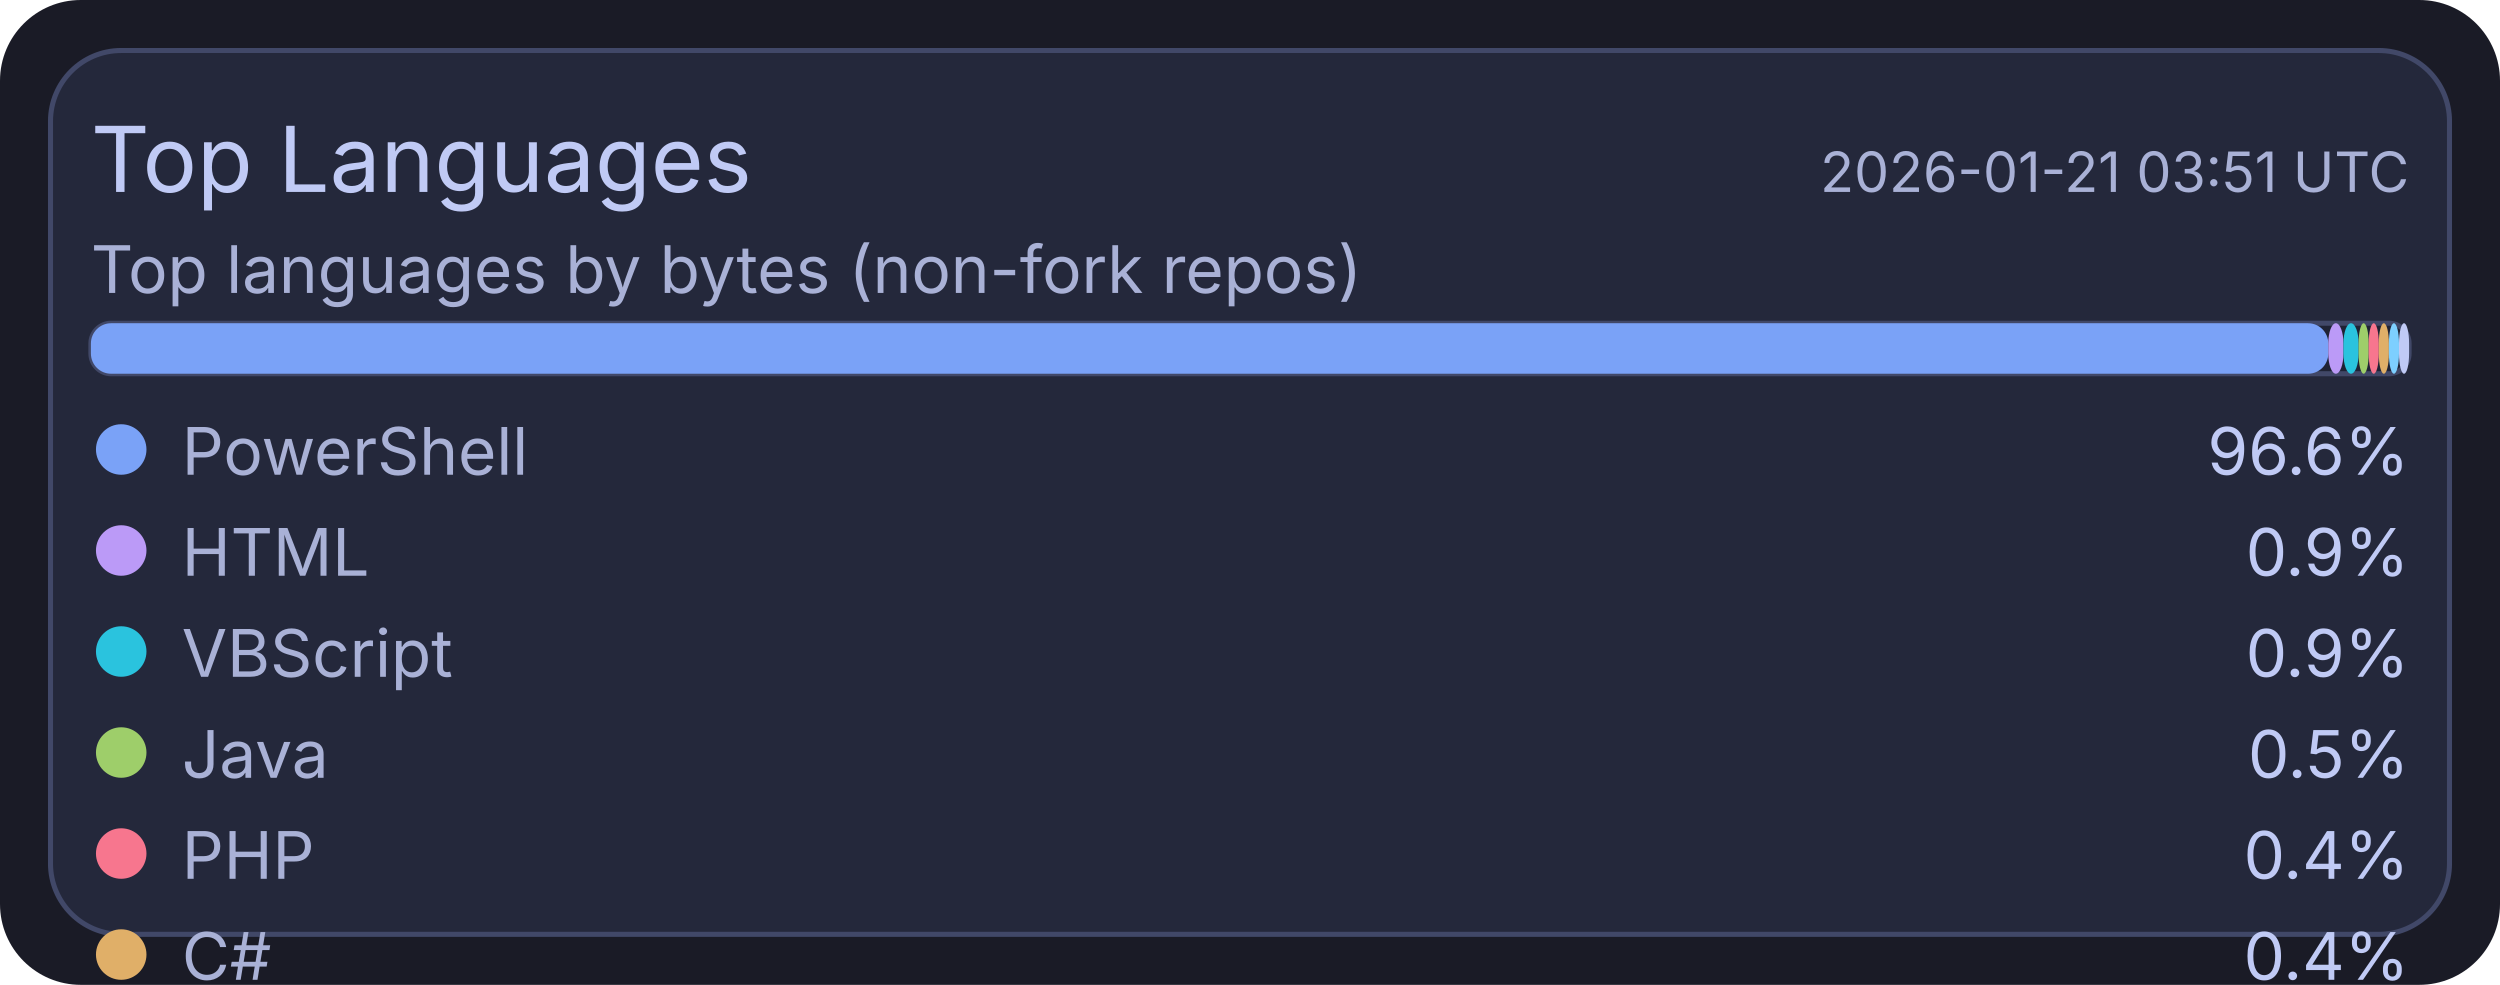
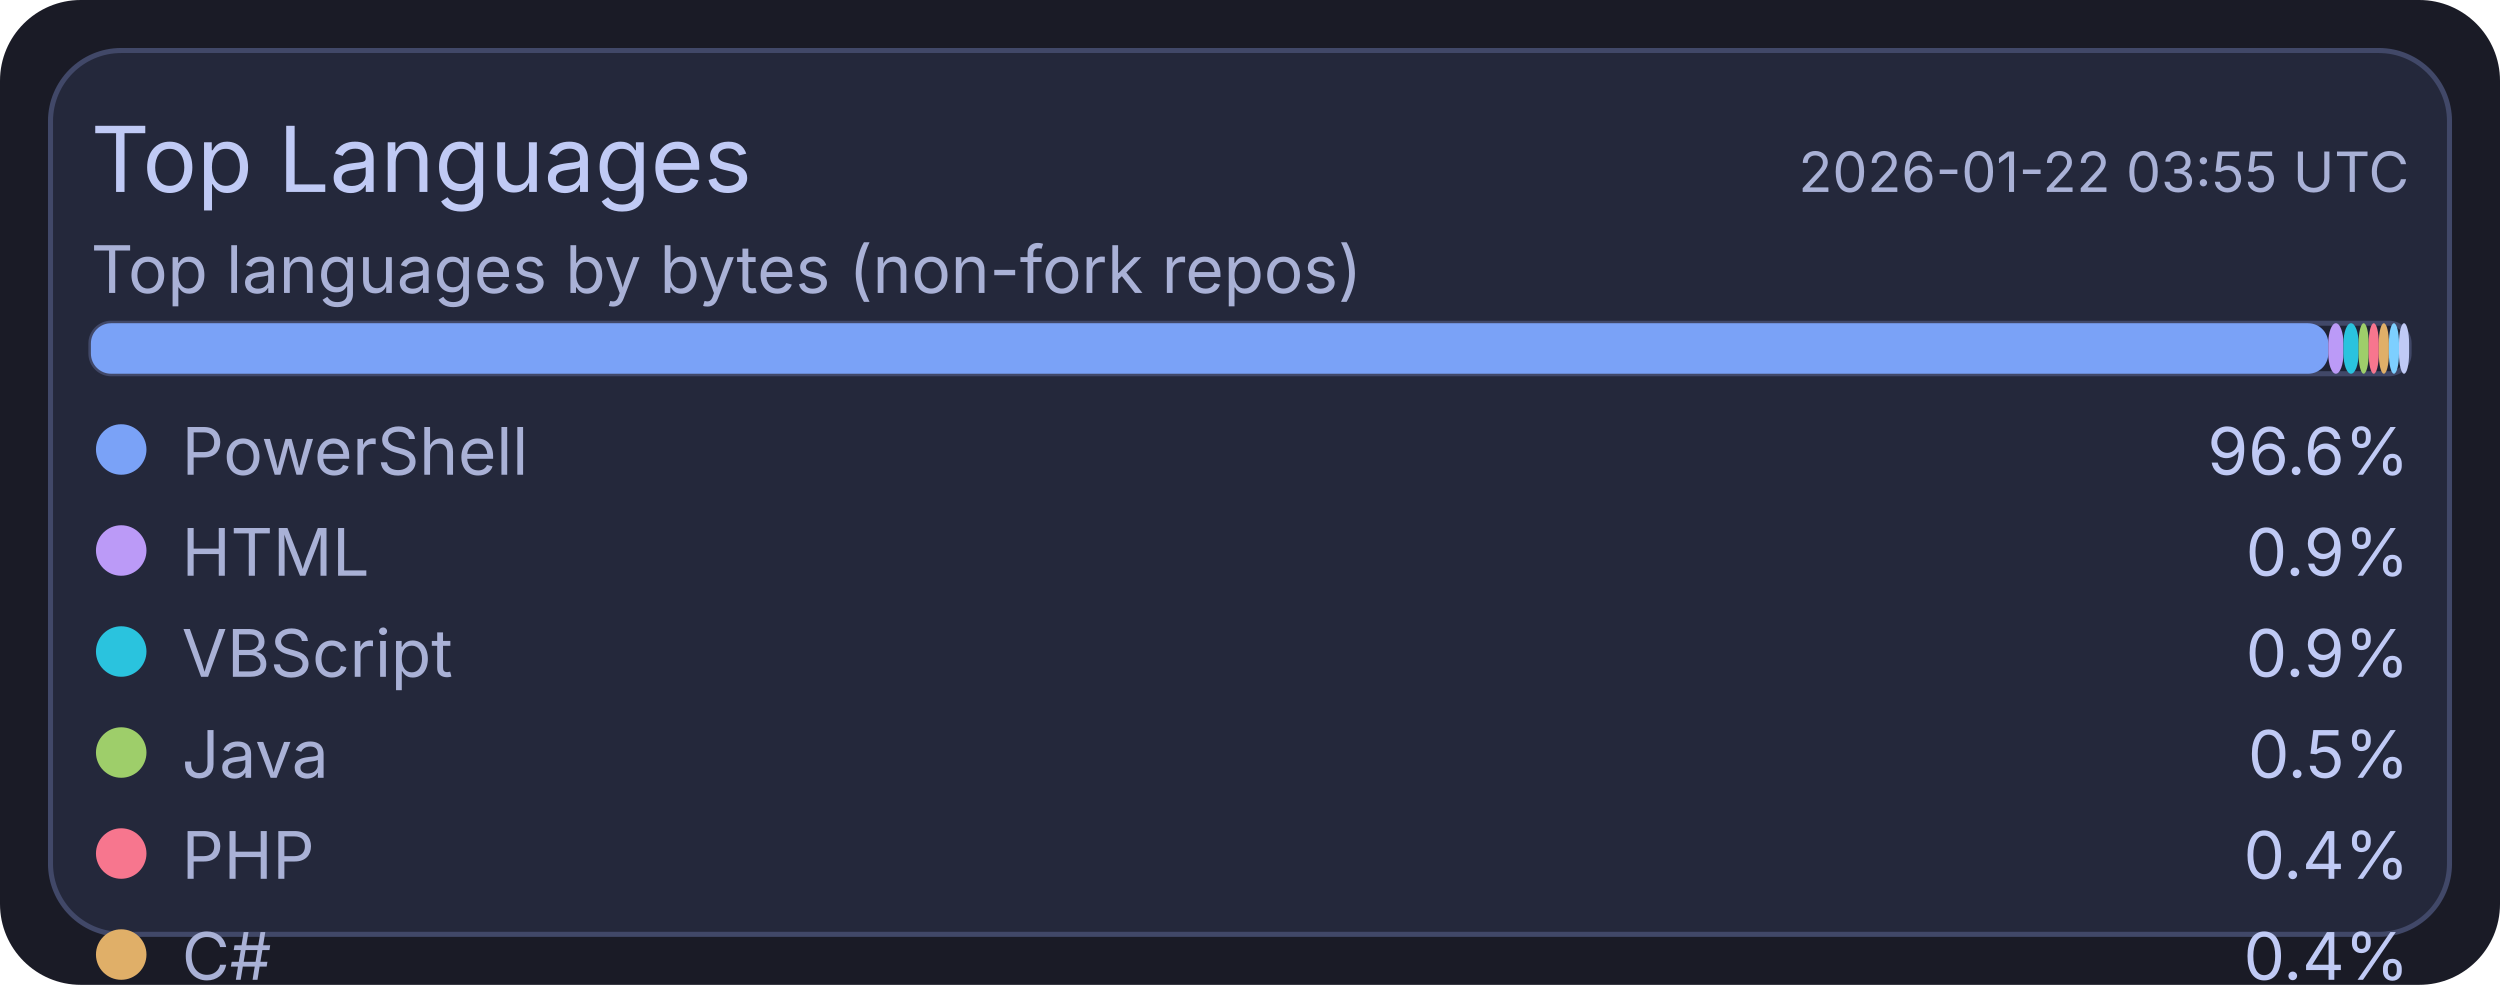
<svg xmlns="http://www.w3.org/2000/svg" width="495" height="195" viewBox="0 0 495 195">
  <rect x="0" y="0" width="495" height="195" rx="16" fill="#1a1b26" />
  <rect x="10" y="10" width="475" height="175" rx="14" fill="#24283b" stroke="#414868" stroke-width="1" />
  <text x="18" y="38" fill="#c0caf5" font-size="18" font-family="ui-sans-serif, system-ui, -apple-system, Segoe UI">Top Languages</text>
-   <text x="477" y="38" text-anchor="end" fill="#a9b1d6" font-size="11" font-family="ui-sans-serif, system-ui, -apple-system, Segoe UI">2026-01-21 03:51 UTC</text>
+   <text x="477" y="38" text-anchor="end" fill="#a9b1d6" font-size="11" font-family="ui-sans-serif, system-ui, -apple-system, Segoe UI">2026-01-22 03:55 UTC</text>
  <text x="18" y="58" fill="#a9b1d6" font-size="13" font-family="ui-sans-serif, system-ui, -apple-system, Segoe UI">Top languages by bytes (non-fork repos)</text>
  <rect x="18" y="64" width="459" height="10" rx="4" fill="#1f2335" stroke="#414868" stroke-width="1" />
  <rect x="18" y="64" width="443" height="10" rx="4" fill="#7aa2f7" />
  <rect x="461" y="64" width="3" height="10" rx="4" fill="#bb9af7" />
  <rect x="464" y="64" width="3" height="10" rx="4" fill="#2ac3de" />
  <rect x="467" y="64" width="2" height="10" rx="4" fill="#9ece6a" />
  <rect x="469" y="64" width="2" height="10" rx="4" fill="#f7768e" />
  <rect x="471" y="64" width="2" height="10" rx="4" fill="#e0af68" />
  <rect x="473" y="64" width="2" height="10" rx="4" fill="#7dcfff" />
  <rect x="475" y="64" width="2" height="10" rx="4" fill="#c0caf5" />
  <circle cx="24" cy="89" r="5" fill="#7aa2f7" />
  <text x="36" y="94" fill="#a9b1d6" font-size="13" font-family="ui-sans-serif, system-ui, -apple-system, Segoe UI">PowerShell</text>
  <text x="477" y="94" text-anchor="end" fill="#c0caf5" font-size="13" font-family="ui-sans-serif, system-ui, -apple-system, Segoe UI">96.6%</text>
  <circle cx="24" cy="109" r="5" fill="#bb9af7" />
  <text x="36" y="114" fill="#a9b1d6" font-size="13" font-family="ui-sans-serif, system-ui, -apple-system, Segoe UI">HTML</text>
  <text x="477" y="114" text-anchor="end" fill="#c0caf5" font-size="13" font-family="ui-sans-serif, system-ui, -apple-system, Segoe UI">0.9%</text>
  <circle cx="24" cy="129" r="5" fill="#2ac3de" />
  <text x="36" y="134" fill="#a9b1d6" font-size="13" font-family="ui-sans-serif, system-ui, -apple-system, Segoe UI">VBScript</text>
  <text x="477" y="134" text-anchor="end" fill="#c0caf5" font-size="13" font-family="ui-sans-serif, system-ui, -apple-system, Segoe UI">0.9%</text>
  <circle cx="24" cy="149" r="5" fill="#9ece6a" />
  <text x="36" y="154" fill="#a9b1d6" font-size="13" font-family="ui-sans-serif, system-ui, -apple-system, Segoe UI">Java</text>
  <text x="477" y="154" text-anchor="end" fill="#c0caf5" font-size="13" font-family="ui-sans-serif, system-ui, -apple-system, Segoe UI">0.5%</text>
  <circle cx="24" cy="169" r="5" fill="#f7768e" />
  <text x="36" y="174" fill="#a9b1d6" font-size="13" font-family="ui-sans-serif, system-ui, -apple-system, Segoe UI">PHP</text>
  <text x="477" y="174" text-anchor="end" fill="#c0caf5" font-size="13" font-family="ui-sans-serif, system-ui, -apple-system, Segoe UI">0.4%</text>
  <circle cx="24" cy="189" r="5" fill="#e0af68" />
  <text x="36" y="194" fill="#a9b1d6" font-size="13" font-family="ui-sans-serif, system-ui, -apple-system, Segoe UI">C#</text>
  <text x="477" y="194" text-anchor="end" fill="#c0caf5" font-size="13" font-family="ui-sans-serif, system-ui, -apple-system, Segoe UI">0.4%</text>
  <circle cx="24" cy="209" r="5" fill="#7dcfff" />
  <text x="36" y="214" fill="#a9b1d6" font-size="13" font-family="ui-sans-serif, system-ui, -apple-system, Segoe UI">Python</text>
  <text x="477" y="214" text-anchor="end" fill="#c0caf5" font-size="13" font-family="ui-sans-serif, system-ui, -apple-system, Segoe UI">0.2%</text>
  <circle cx="24" cy="229" r="5" fill="#c0caf5" />
  <text x="36" y="234" fill="#a9b1d6" font-size="13" font-family="ui-sans-serif, system-ui, -apple-system, Segoe UI">TSQL</text>
  <text x="477" y="234" text-anchor="end" fill="#c0caf5" font-size="13" font-family="ui-sans-serif, system-ui, -apple-system, Segoe UI">0.2%</text>
</svg>
